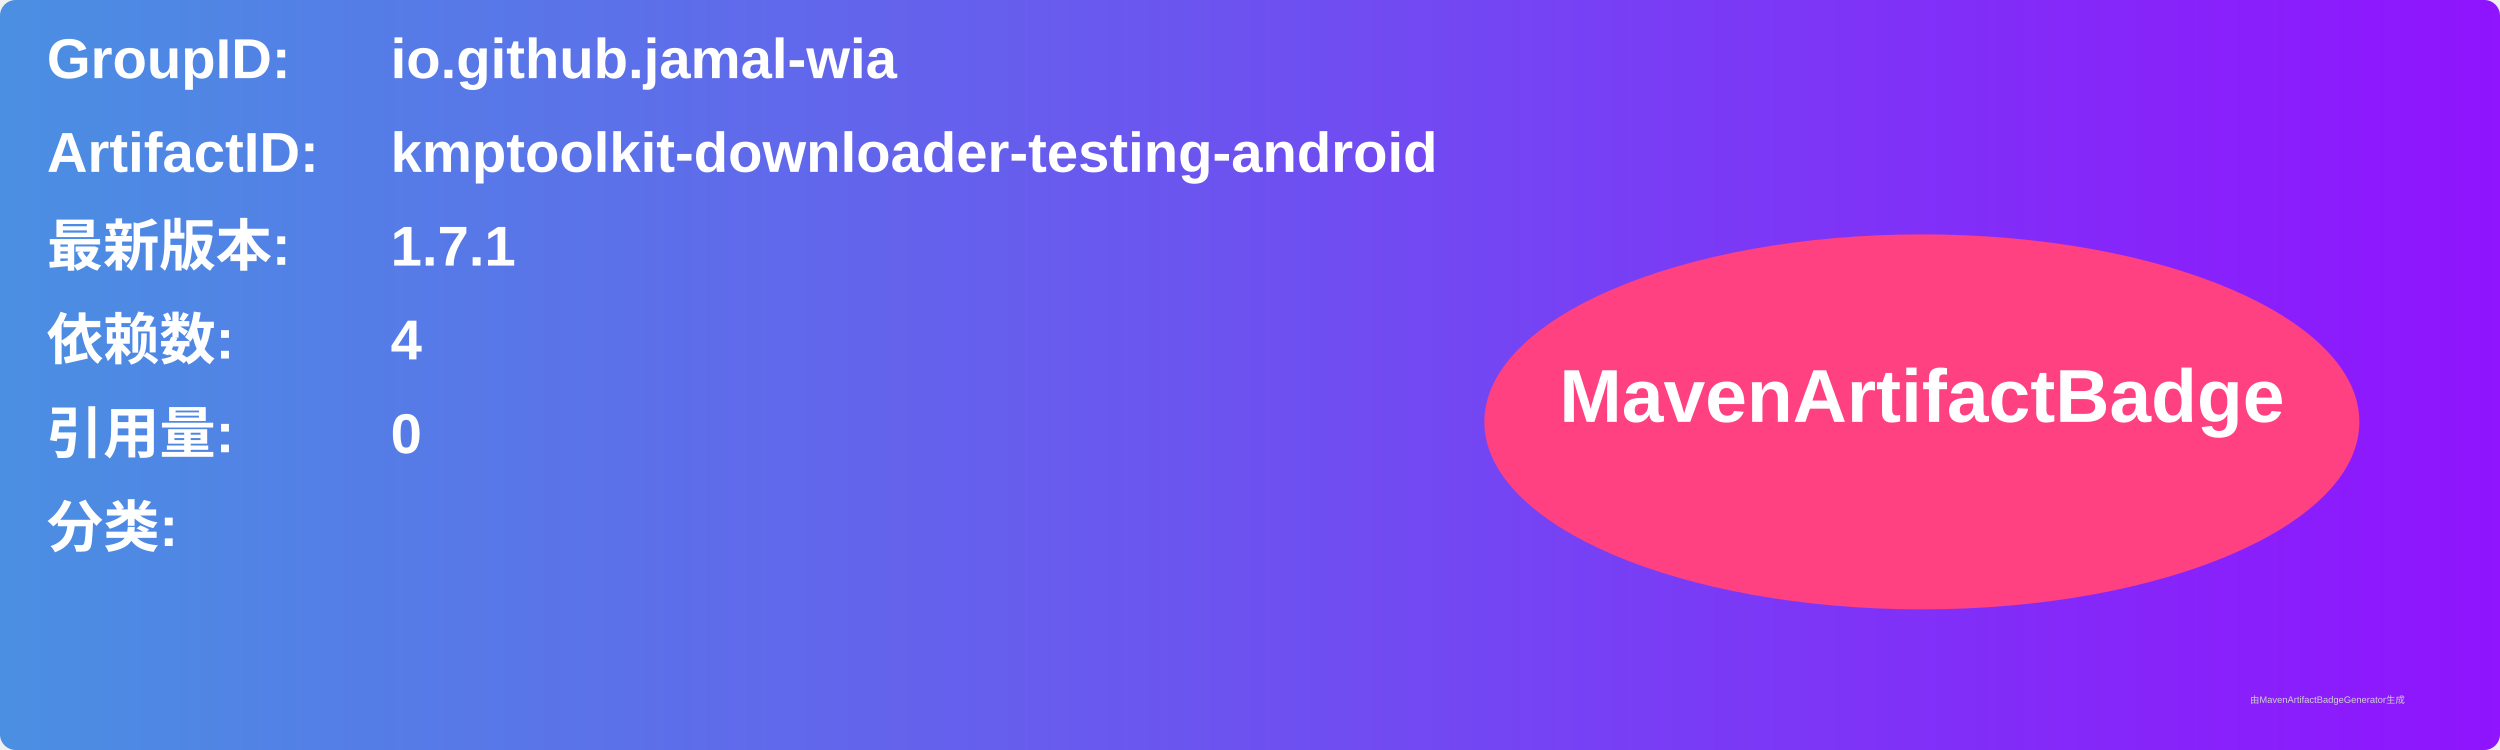
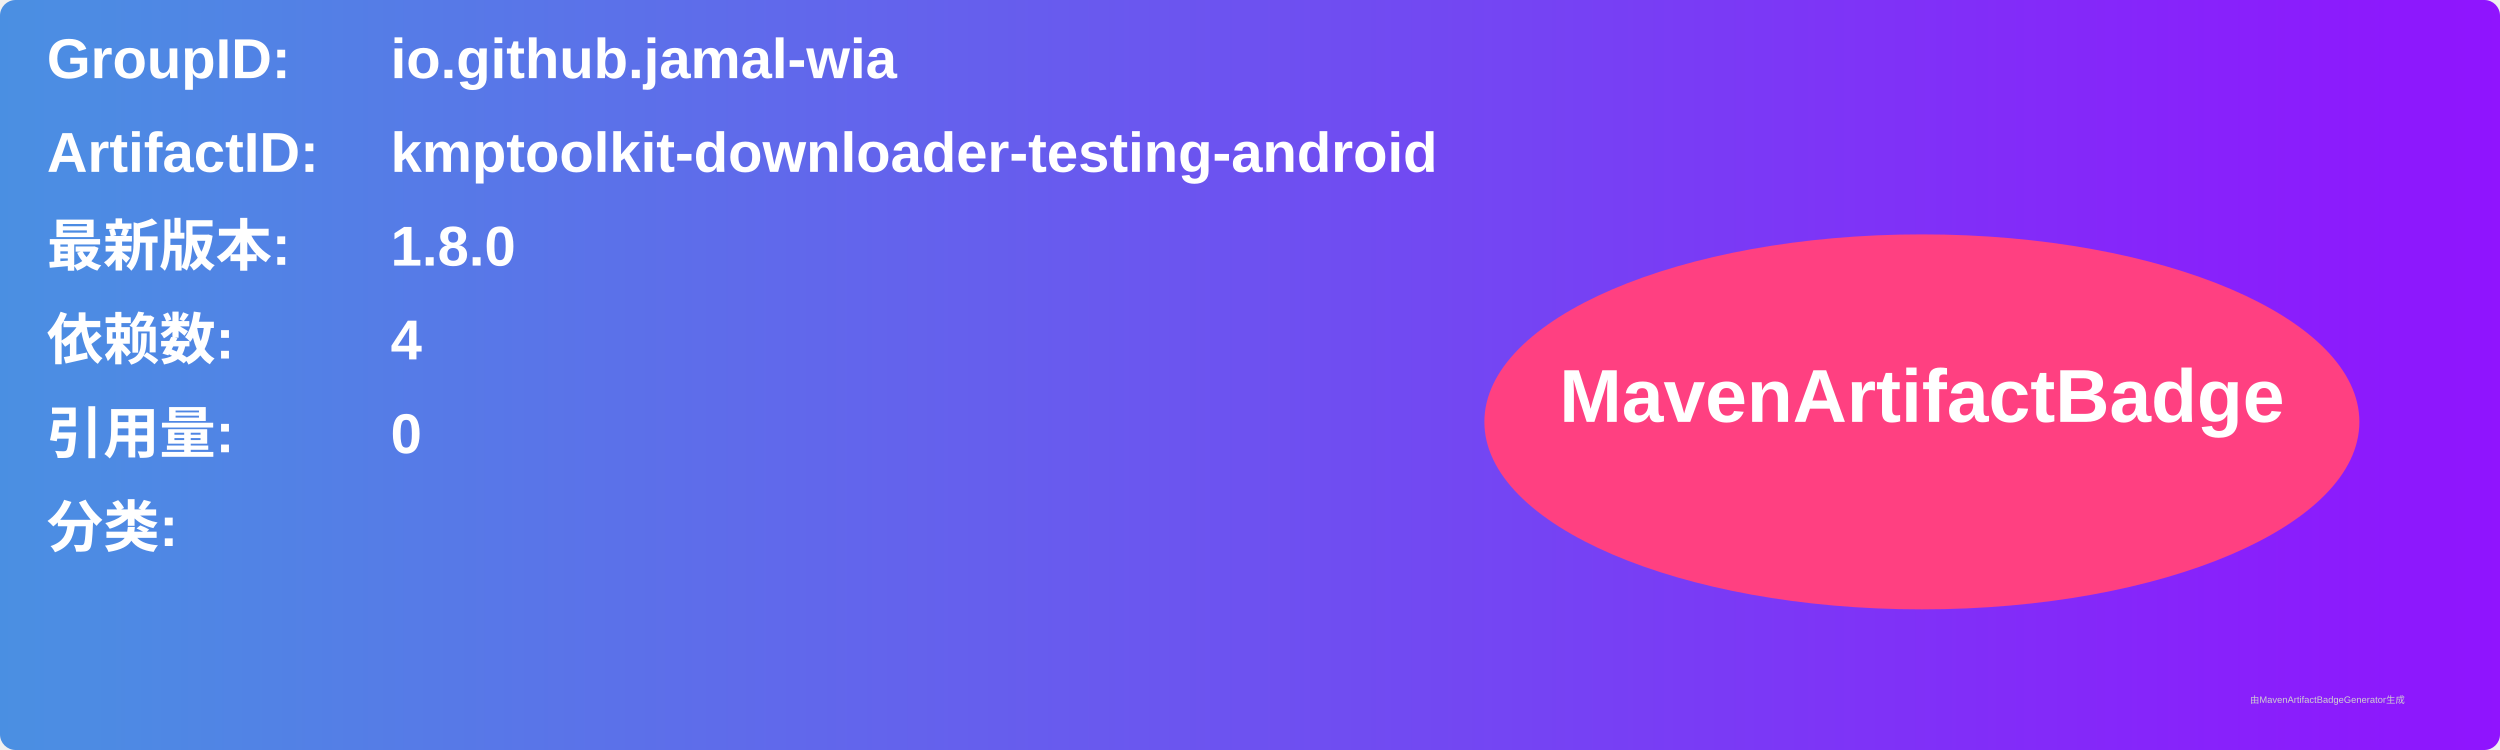
<svg xmlns="http://www.w3.org/2000/svg" width="800" height="240" viewBox="0 0 800 240">
  <linearGradient id="grad" x1="0%" y1="0%" x2="100%" y2="0%">
    <stop offset="0%" stop-color="#4a90e2" />
    <stop offset="100%" stop-color="#9013fe" />
  </linearGradient>
  <rect width="100%" height="100%" rx="5" ry="5" fill="url(#grad)" />
  <g transform="translate(15, 15)">
    <text x="0" y="10" font-family="Arial" font-size="18" fill="white" font-weight="bold" width="260">GroupID:</text>
    <text x="110" y="10" font-family="Arial" font-size="18" fill="white" font-weight="bold" width="460">io.github.jamal-wia</text>
    <text x="0" y="40" font-family="Arial" font-size="18" fill="white" font-weight="bold" width="260">ArtifactID:</text>
    <text x="110" y="40" font-family="Arial" font-size="18" fill="white" font-weight="bold" width="460">kmptoolkit-downloader-testing-android</text>
    <text x="0" y="70" font-family="Arial" font-size="18" fill="white" font-weight="bold">最新版本:</text>
    <text x="110" y="70" font-family="Arial" font-size="18" fill="white" font-weight="bold">
-       <tspan font-weight="bold">1.7.1</tspan>
+       <tspan font-weight="bold">1.8.0</tspan>
    </text>
    <text x="0" y="100" font-family="Arial" font-size="18" fill="white" font-weight="bold">依赖数: </text>
    <text x="110" y="100" font-family="Arial" font-size="18" fill="white">
      <tspan font-weight="bold">4</tspan>
    </text>
    <text x="0" y="130" font-family="Arial" font-size="18" fill="white" font-weight="bold">引用量: </text>
    <text x="110" y="130" font-family="Arial" font-size="18" fill="white">
      <tspan font-weight="bold">0</tspan>
    </text>
    <text x="0" y="160" font-family="Arial" font-size="18" fill="white" font-weight="bold">分类:</text>
    <text x="10" y="190" font-family="Arial" font-size="10" fill="white">
      <tspan font-weight="bold" />
    </text>
    <ellipse cx="600" cy="120" rx="140" ry="60" fill="#ff4081" />
    <text x="600" y="120" text-anchor="middle" font-family="Arial" font-size="24" fill="white" font-weight="bold">MavenArtifactBadge</text>
  </g>
  <text x="720" y="225" font-family="Arial" font-size="3" fill="#d0d0d0">由MavenArtifactBadgeGenerator生成</text>
</svg>
